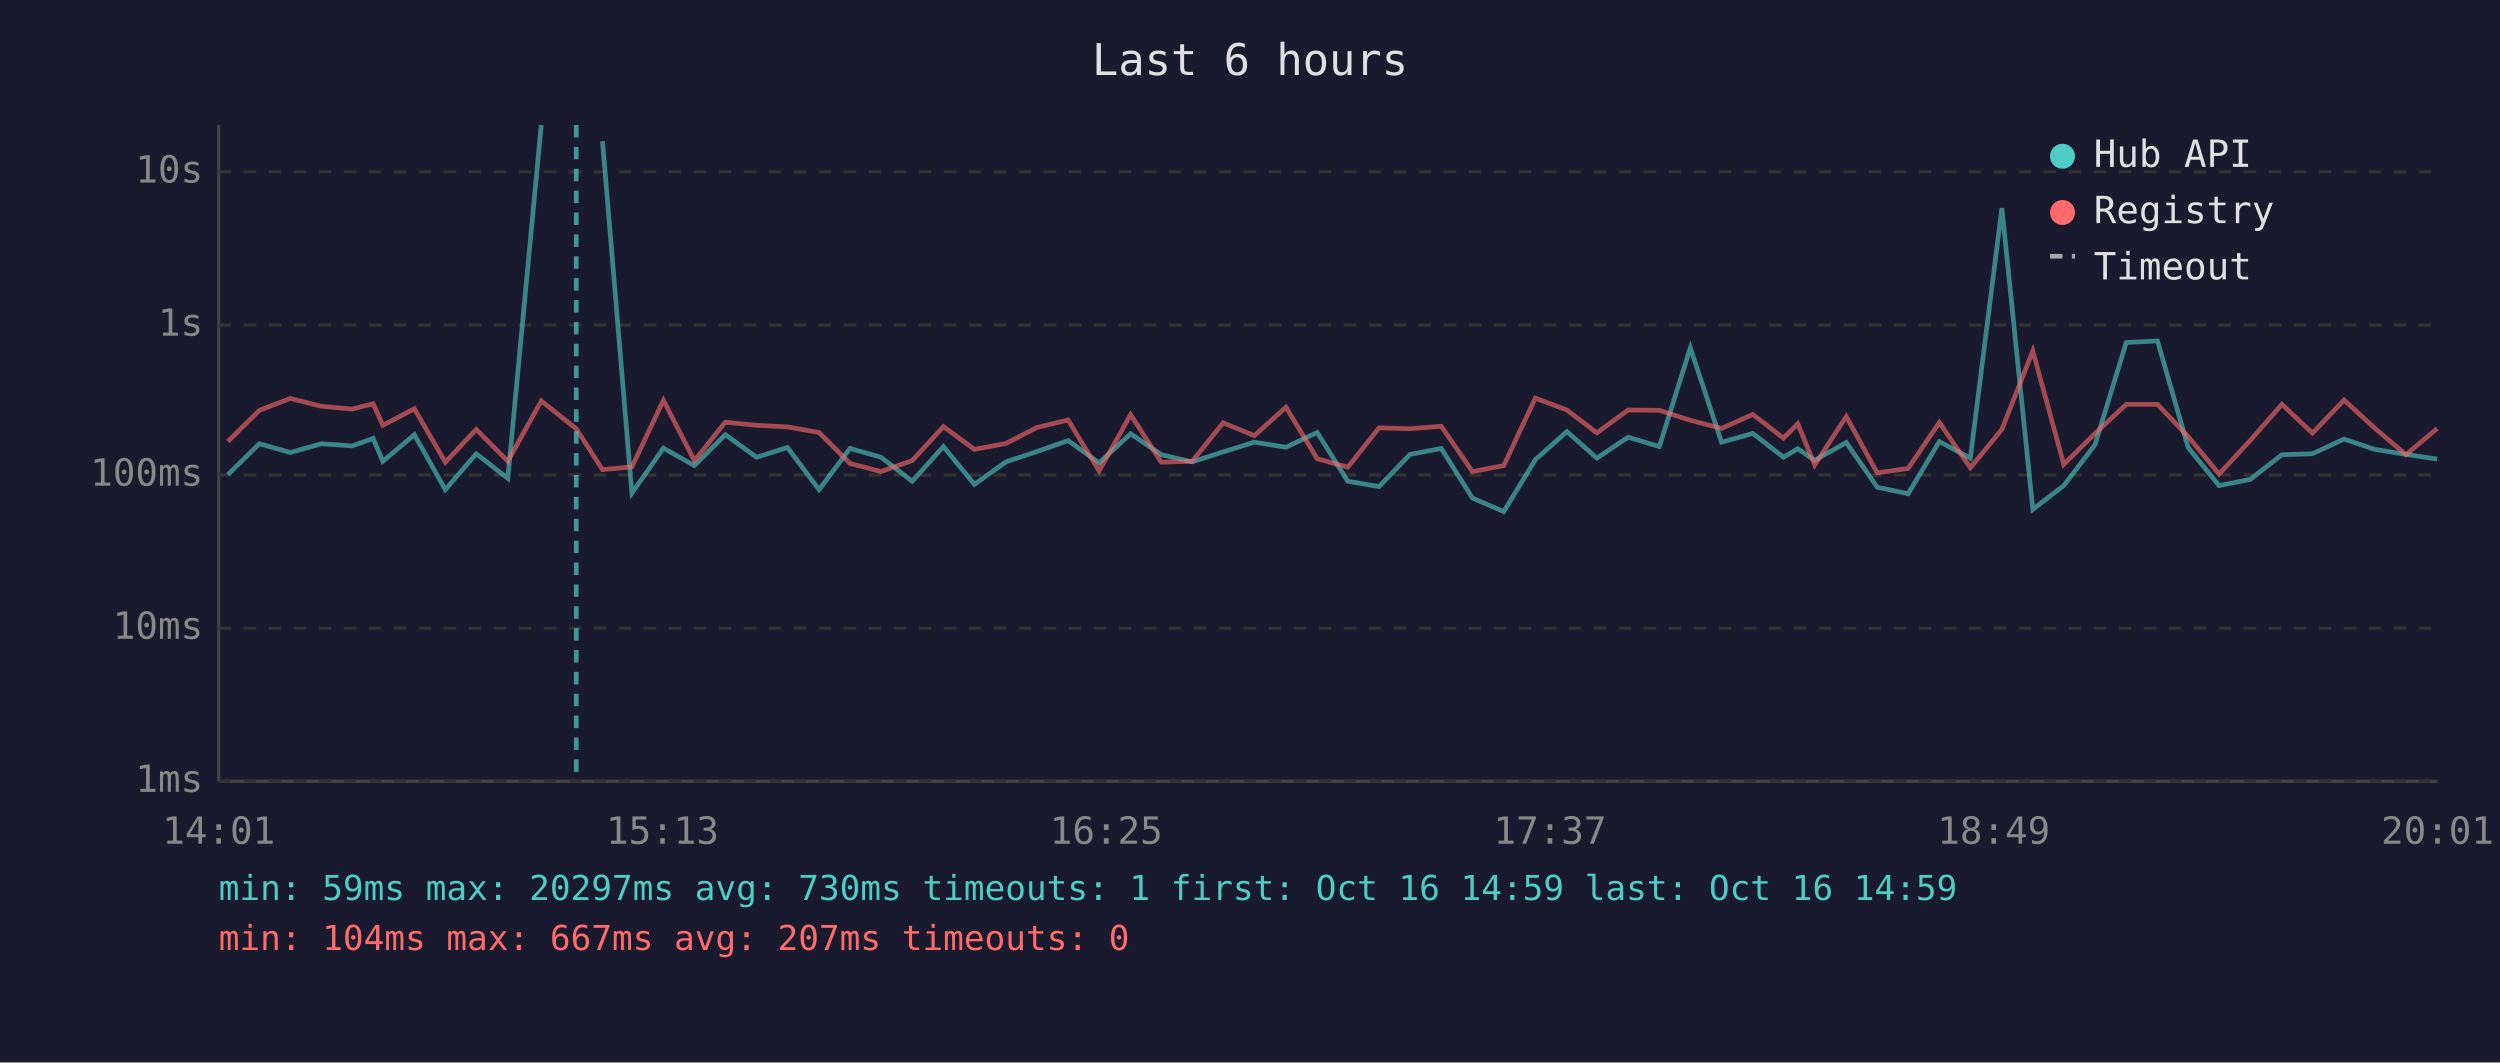
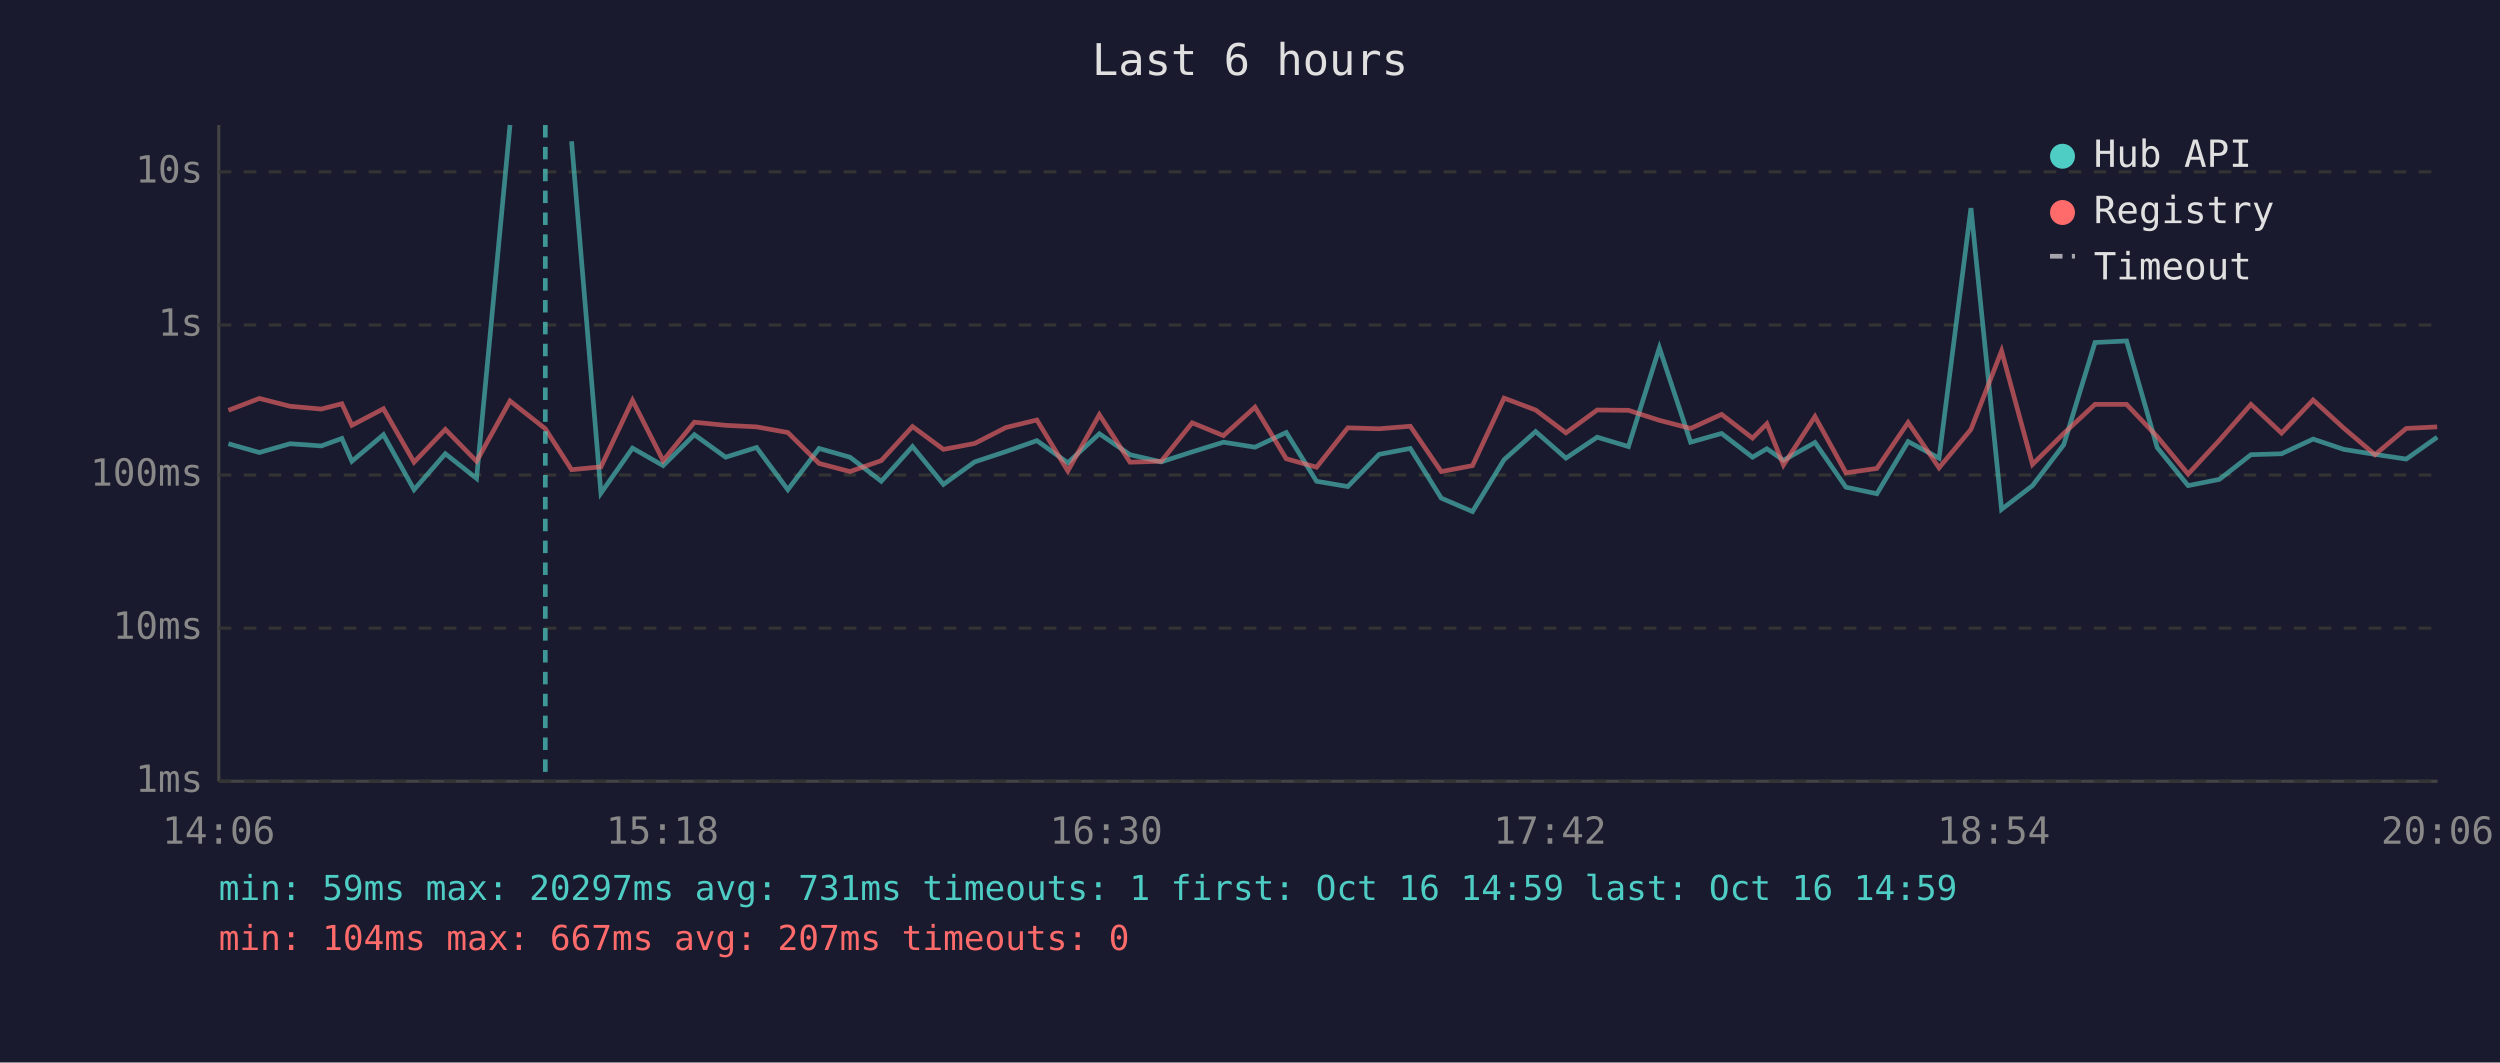
<svg xmlns="http://www.w3.org/2000/svg" viewBox="0 0 800 340" font-family="monospace" font-size="12">
  <rect width="800" height="340" fill="#1a1a2e" />
  <text x="400" y="24" fill="#e0e0e0" font-size="14" text-anchor="middle">Last 6 hours</text>
  <line x1="70" y1="40" x2="70" y2="250" stroke="#444" stroke-width="1" />
  <line x1="70" y1="250" x2="780" y2="250" stroke="#444" stroke-width="1" />
  <line x1="70" y1="250" x2="780" y2="250" stroke="#333" stroke-width="1" stroke-dasharray="4" />
  <text x="65" y="250" fill="#888" text-anchor="end" dominant-baseline="middle">1ms</text>
  <line x1="70" y1="201" x2="780" y2="201" stroke="#333" stroke-width="1" stroke-dasharray="4" />
  <text x="65" y="201" fill="#888" text-anchor="end" dominant-baseline="middle">10ms</text>
  <line x1="70" y1="152" x2="780" y2="152" stroke="#333" stroke-width="1" stroke-dasharray="4" />
  <text x="65" y="152" fill="#888" text-anchor="end" dominant-baseline="middle">100ms</text>
  <line x1="70" y1="104" x2="780" y2="104" stroke="#333" stroke-width="1" stroke-dasharray="4" />
  <text x="65" y="104" fill="#888" text-anchor="end" dominant-baseline="middle">1s</text>
  <line x1="70" y1="55" x2="780" y2="55" stroke="#333" stroke-width="1" stroke-dasharray="4" />
  <text x="65" y="55" fill="#888" text-anchor="end" dominant-baseline="middle">10s</text>
-   <text x="70" y="270" fill="#888" text-anchor="middle">14:01</text>
-   <text x="212" y="270" fill="#888" text-anchor="middle">15:13</text>
-   <text x="354" y="270" fill="#888" text-anchor="middle">16:25</text>
-   <text x="496" y="270" fill="#888" text-anchor="middle">17:37</text>
-   <text x="638" y="270" fill="#888" text-anchor="middle">18:49</text>
-   <text x="780" y="270" fill="#888" text-anchor="middle">20:01</text>
-   <polyline points="72.9,151.9 83.0,142.0 92.9,144.8 102.8,142.0 112.7,142.7 119.4,140.3 122.5,147.6 132.6,139.1 142.5,156.7 152.4,145.2 162.5,153.1 173.2,40.0" fill="none" stroke="#4ecdc4" stroke-width="1.5" opacity="0.6" />
-   <polyline points="192.8,45.2 202.2,157.8 212.3,143.4 222.2,149.0 232.1,139.1 242.1,146.3 252.0,143.2 262.1,156.7 272.0,143.5 281.9,146.3 291.9,154.0 301.9,142.9 311.8,155.0 321.9,147.8 331.8,144.5 341.8,141.0 351.7,148.1 361.8,138.8 371.6,145.5 381.5,147.8 391.4,144.6 401.4,141.5 411.5,143.1 421.5,138.4 431.3,154.0 441.3,155.7 451.2,145.4 461.2,143.5 471.2,159.4 481.2,163.7 491.3,147.1 501.4,138.1 511.0,146.6 521.0,139.9 531.0,142.9 540.9,111.3 550.9,141.5 560.9,138.7 570.7,146.3 575.3,143.6 580.7,147.3 590.8,141.6 600.7,155.9 610.6,158.0 620.6,141.3 630.5,146.6 640.6,66.6 650.5,163.0 660.4,155.4 670.4,142.3 680.4,109.6 690.4,109.1 700.2,143.2 710.1,155.4 720.1,153.4 730.2,145.5 740.0,145.2 750.1,140.5 759.9,143.8 769.9,145.4 779.9,146.9" fill="none" stroke="#4ecdc4" stroke-width="1.5" opacity="0.6" />
-   <polyline points="72.9,141.3 83.0,131.3 92.9,127.5 102.8,130.0 112.7,130.9 119.4,129.2 122.5,136.1 132.6,130.8 142.5,147.9 152.4,137.4 162.5,147.6 173.2,128.3 184.4,137.2 192.8,150.3 202.2,149.4 212.3,128.1 222.2,147.4 232.1,135.1 242.1,136.1 252.0,136.6 262.1,138.4 272.0,148.3 281.9,150.9 291.9,147.4 301.9,136.5 311.8,143.8 321.9,141.9 331.8,136.8 341.8,134.4 351.7,150.7 361.8,132.7 371.6,147.9 381.5,147.6 391.4,135.3 401.4,139.4 411.5,130.3 421.5,146.8 431.3,149.5 441.3,136.9 451.2,137.2 461.2,136.4 471.2,150.9 481.2,149.0 491.3,127.4 501.4,131.2 511.0,138.5 521.0,131.2 531.0,131.3 540.9,134.5 550.9,137.1 560.9,132.6 570.7,140.2 575.3,135.6 580.7,148.8 590.8,133.3 600.7,151.3 610.6,149.9 620.6,135.2 630.5,149.7 640.6,137.4 650.5,112.3 660.4,148.6 670.4,138.7 680.4,129.4 690.4,129.4 700.2,139.7 710.1,151.7 720.1,140.9 730.2,129.4 740.0,138.6 750.1,128.0 759.9,137.0 769.9,145.5 779.9,137.1" fill="none" stroke="#ff6b6b" stroke-width="1.5" opacity="0.6" />
-   <line x1="184.4" y1="40" x2="184.4" y2="250" stroke="#4ecdc4" stroke-width="1.5" stroke-dasharray="4,3" opacity="0.7" />
+   <text x="70" y="270" fill="#888" text-anchor="middle">14:06</text>
+   <text x="212" y="270" fill="#888" text-anchor="middle">15:18</text>
+   <text x="354" y="270" fill="#888" text-anchor="middle">16:30</text>
+   <text x="496" y="270" fill="#888" text-anchor="middle">17:42</text>
+   <text x="638" y="270" fill="#888" text-anchor="middle">18:54</text>
+   <text x="780" y="270" fill="#888" text-anchor="middle">20:06</text>
+   <polyline points="73.1,142.0 83.0,144.8 92.8,142.0 102.8,142.7 109.4,140.3 112.6,147.6 122.7,139.1 132.5,156.7 142.5,145.2 152.5,153.1 163.2,40.0" fill="none" stroke="#4ecdc4" stroke-width="1.5" opacity="0.6" />
+   <polyline points="182.9,45.2 192.3,157.8 202.4,143.4 212.2,149.0 222.2,139.1 232.2,146.3 242.1,143.2 252.1,156.7 262.1,143.5 272.0,146.3 282.0,154.0 292.0,142.9 301.9,155.0 311.9,147.8 321.9,144.5 331.8,141.0 341.7,148.1 351.8,138.8 361.6,145.5 371.6,147.8 381.5,144.6 391.5,141.5 401.6,143.1 411.6,138.4 421.3,154.0 431.3,155.7 441.3,145.4 451.3,143.5 461.2,159.4 471.2,163.7 481.3,147.1 491.4,138.1 501.1,146.6 511.1,139.9 521.1,142.9 531.0,111.3 541.0,141.5 550.9,138.7 560.8,146.3 565.4,143.6 570.7,147.3 580.8,141.6 590.7,155.9 600.6,158.0 610.6,141.3 620.5,146.6 630.7,66.6 640.5,163.0 650.4,155.4 660.4,142.3 670.4,109.6 680.5,109.1 690.3,143.2 700.2,155.4 710.2,153.4 720.3,145.5 730.1,145.2 740.2,140.5 750.0,143.8 760.0,145.4 770.0,146.9 779.9,139.9" fill="none" stroke="#4ecdc4" stroke-width="1.5" opacity="0.6" />
+   <polyline points="73.1,131.3 83.0,127.5 92.8,130.0 102.8,130.9 109.4,129.2 112.6,136.1 122.7,130.8 132.5,147.9 142.5,137.4 152.5,147.6 163.2,128.3 174.5,137.2 182.9,150.3 192.3,149.4 202.4,128.1 212.2,147.4 222.2,135.1 232.2,136.1 242.1,136.6 252.1,138.4 262.1,148.3 272.0,150.9 282.0,147.4 292.0,136.5 301.9,143.8 311.9,141.9 321.9,136.8 331.8,134.4 341.7,150.7 351.8,132.7 361.6,147.9 371.6,147.6 381.5,135.3 391.5,139.4 401.6,130.3 411.6,146.8 421.3,149.5 431.3,136.9 441.3,137.2 451.3,136.4 461.2,150.9 471.2,149.0 481.3,127.4 491.4,131.2 501.1,138.5 511.1,131.2 521.1,131.3 531.0,134.5 541.0,137.1 550.9,132.6 560.8,140.2 565.4,135.6 570.7,148.8 580.8,133.3 590.7,151.3 600.6,149.9 610.6,135.2 620.5,149.7 630.7,137.4 640.5,112.3 650.4,148.6 660.4,138.7 670.4,129.4 680.5,129.4 690.3,139.7 700.2,151.7 710.2,140.9 720.3,129.4 730.1,138.6 740.2,128.0 750.0,137.0 760.0,145.5 770.0,137.1 779.9,136.6" fill="none" stroke="#ff6b6b" stroke-width="1.5" opacity="0.6" />
+   <line x1="174.5" y1="40" x2="174.5" y2="250" stroke="#4ecdc4" stroke-width="1.5" stroke-dasharray="4,3" opacity="0.7" />
  <circle cx="660" cy="50" r="4" fill="#4ecdc4" />
  <text x="670" y="50" fill="#e0e0e0" dominant-baseline="middle">Hub API</text>
  <circle cx="660" cy="68" r="4" fill="#ff6b6b" />
  <text x="670" y="68" fill="#e0e0e0" dominant-baseline="middle">Registry</text>
  <line x1="656" y1="82" x2="664" y2="82" stroke="#e0e0e0" stroke-width="1.5" stroke-dasharray="4,3" opacity="0.7" />
  <text x="670" y="86" fill="#e0e0e0" dominant-baseline="middle">Timeout</text>
-   <text x="70" y="288" fill="#4ecdc4" font-size="11">min: 59ms  max: 20297ms  avg: 730ms  timeouts: 1  first: Oct 16 14:59  last: Oct 16 14:59</text>
+   <text x="70" y="288" fill="#4ecdc4" font-size="11">min: 59ms  max: 20297ms  avg: 731ms  timeouts: 1  first: Oct 16 14:59  last: Oct 16 14:59</text>
  <text x="70" y="304" fill="#ff6b6b" font-size="11">min: 104ms  max: 667ms  avg: 207ms  timeouts: 0</text>
</svg>
